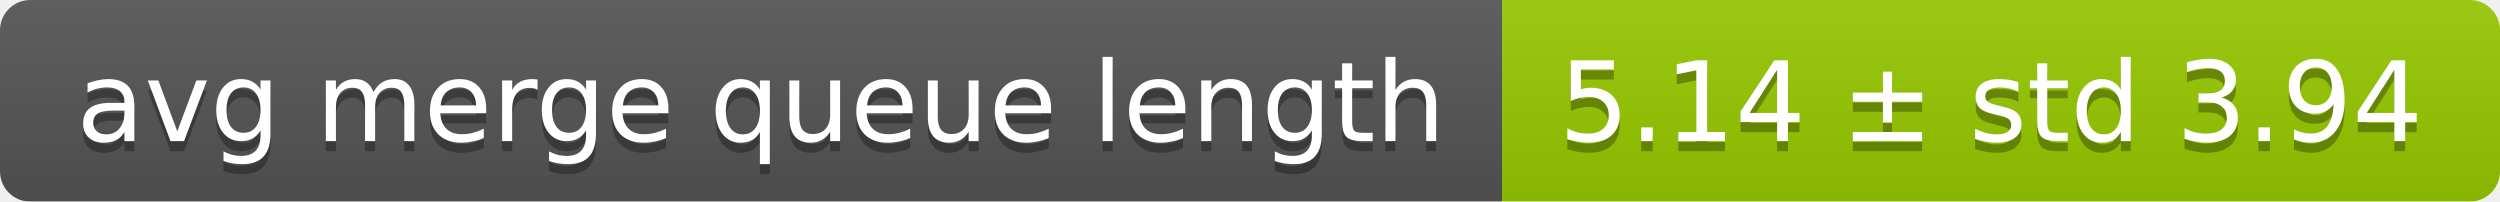
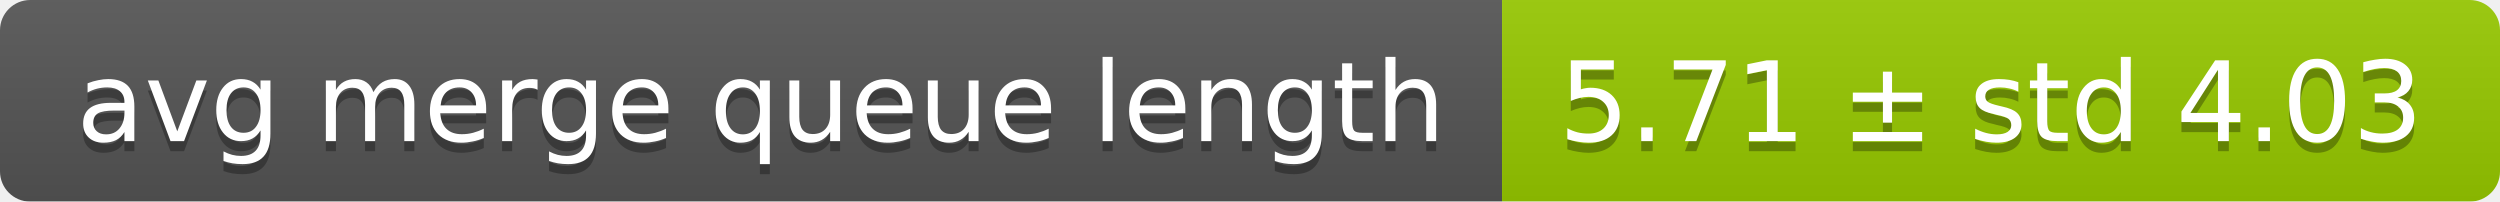
<svg xmlns="http://www.w3.org/2000/svg" width="248" height="20">
  <linearGradient id="smooth" x2="0" y2="100%">
    <stop offset="0" stop-color="#bbb" stop-opacity=".1" />
    <stop offset="1" stop-opacity=".1" />
  </linearGradient>
  <mask id="round">
    <rect width="248" height="20" rx="3" fill="#fff" />
  </mask>
  <g mask="url(#round)">
    <rect width="149" height="20" fill="#555" />
    <rect x="149" width="99" height="20" fill="#97ca00" />
    <rect width="248" height="20" fill="url(#smooth)" />
  </g>
  <g fill="#fff" text-anchor="middle" font-family="DejaVu Sans,Verdana,Geneva,sans-serif" font-size="11">
    <text x="75.5" y="15" fill="#010101" fill-opacity=".3">avg merge queue length</text>
    <text x="75.5" y="14">avg merge queue length</text>
-     <text x="197.5" y="15" fill="#010101" fill-opacity=".3">5.14 ± std 3.94</text>
-     <text x="197.5" y="14">5.14 ± std 3.94</text>
+     <text x="197.5" y="15" fill="#010101" fill-opacity=".3">5.71 ± std 4.03</text>
+     <text x="197.5" y="14">5.71 ± std 4.03</text>
  </g>
</svg>
